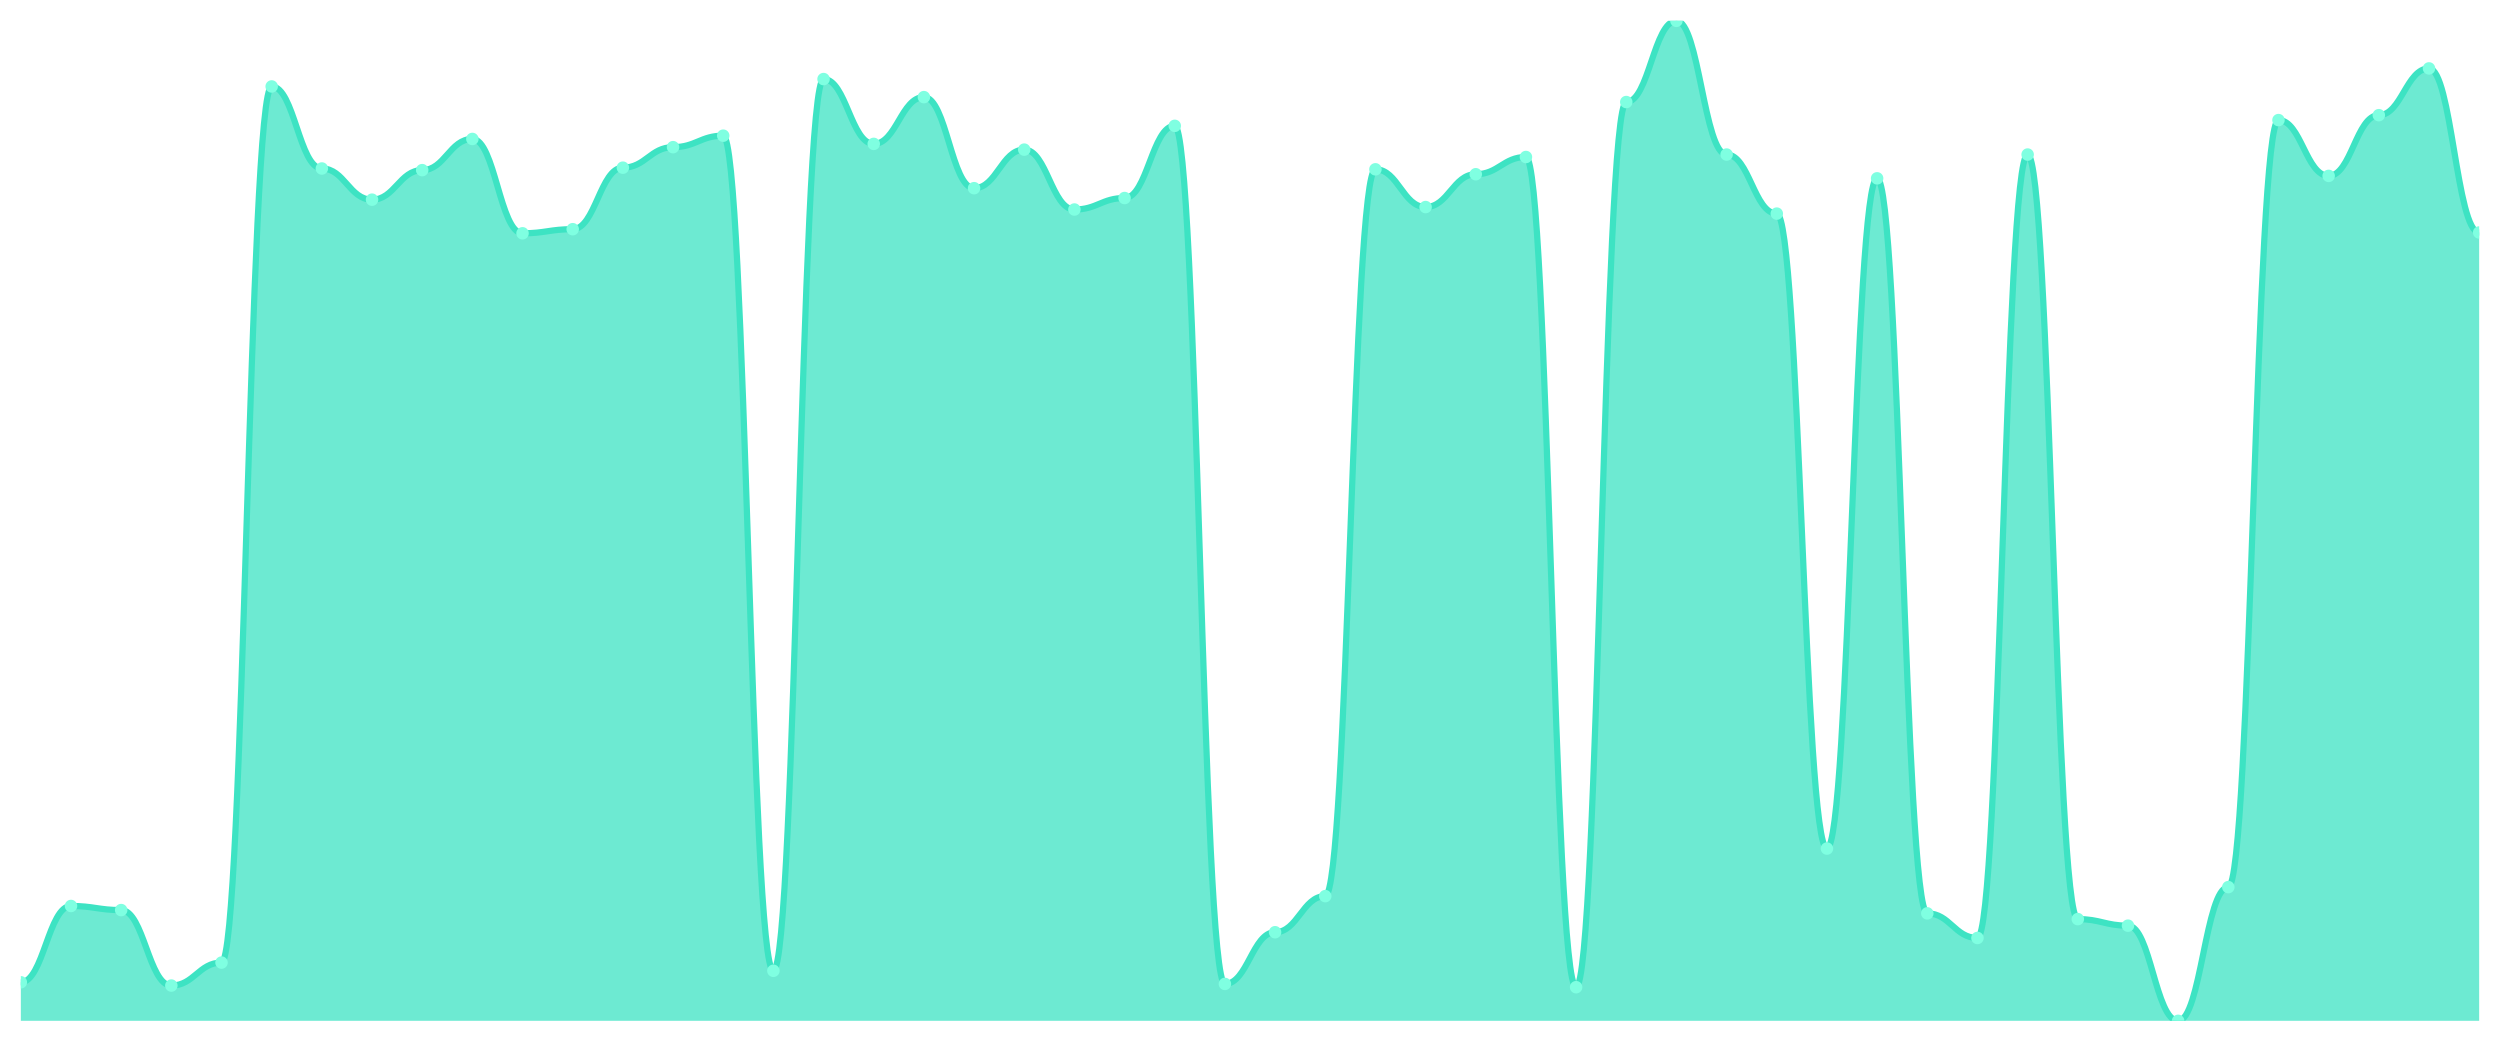
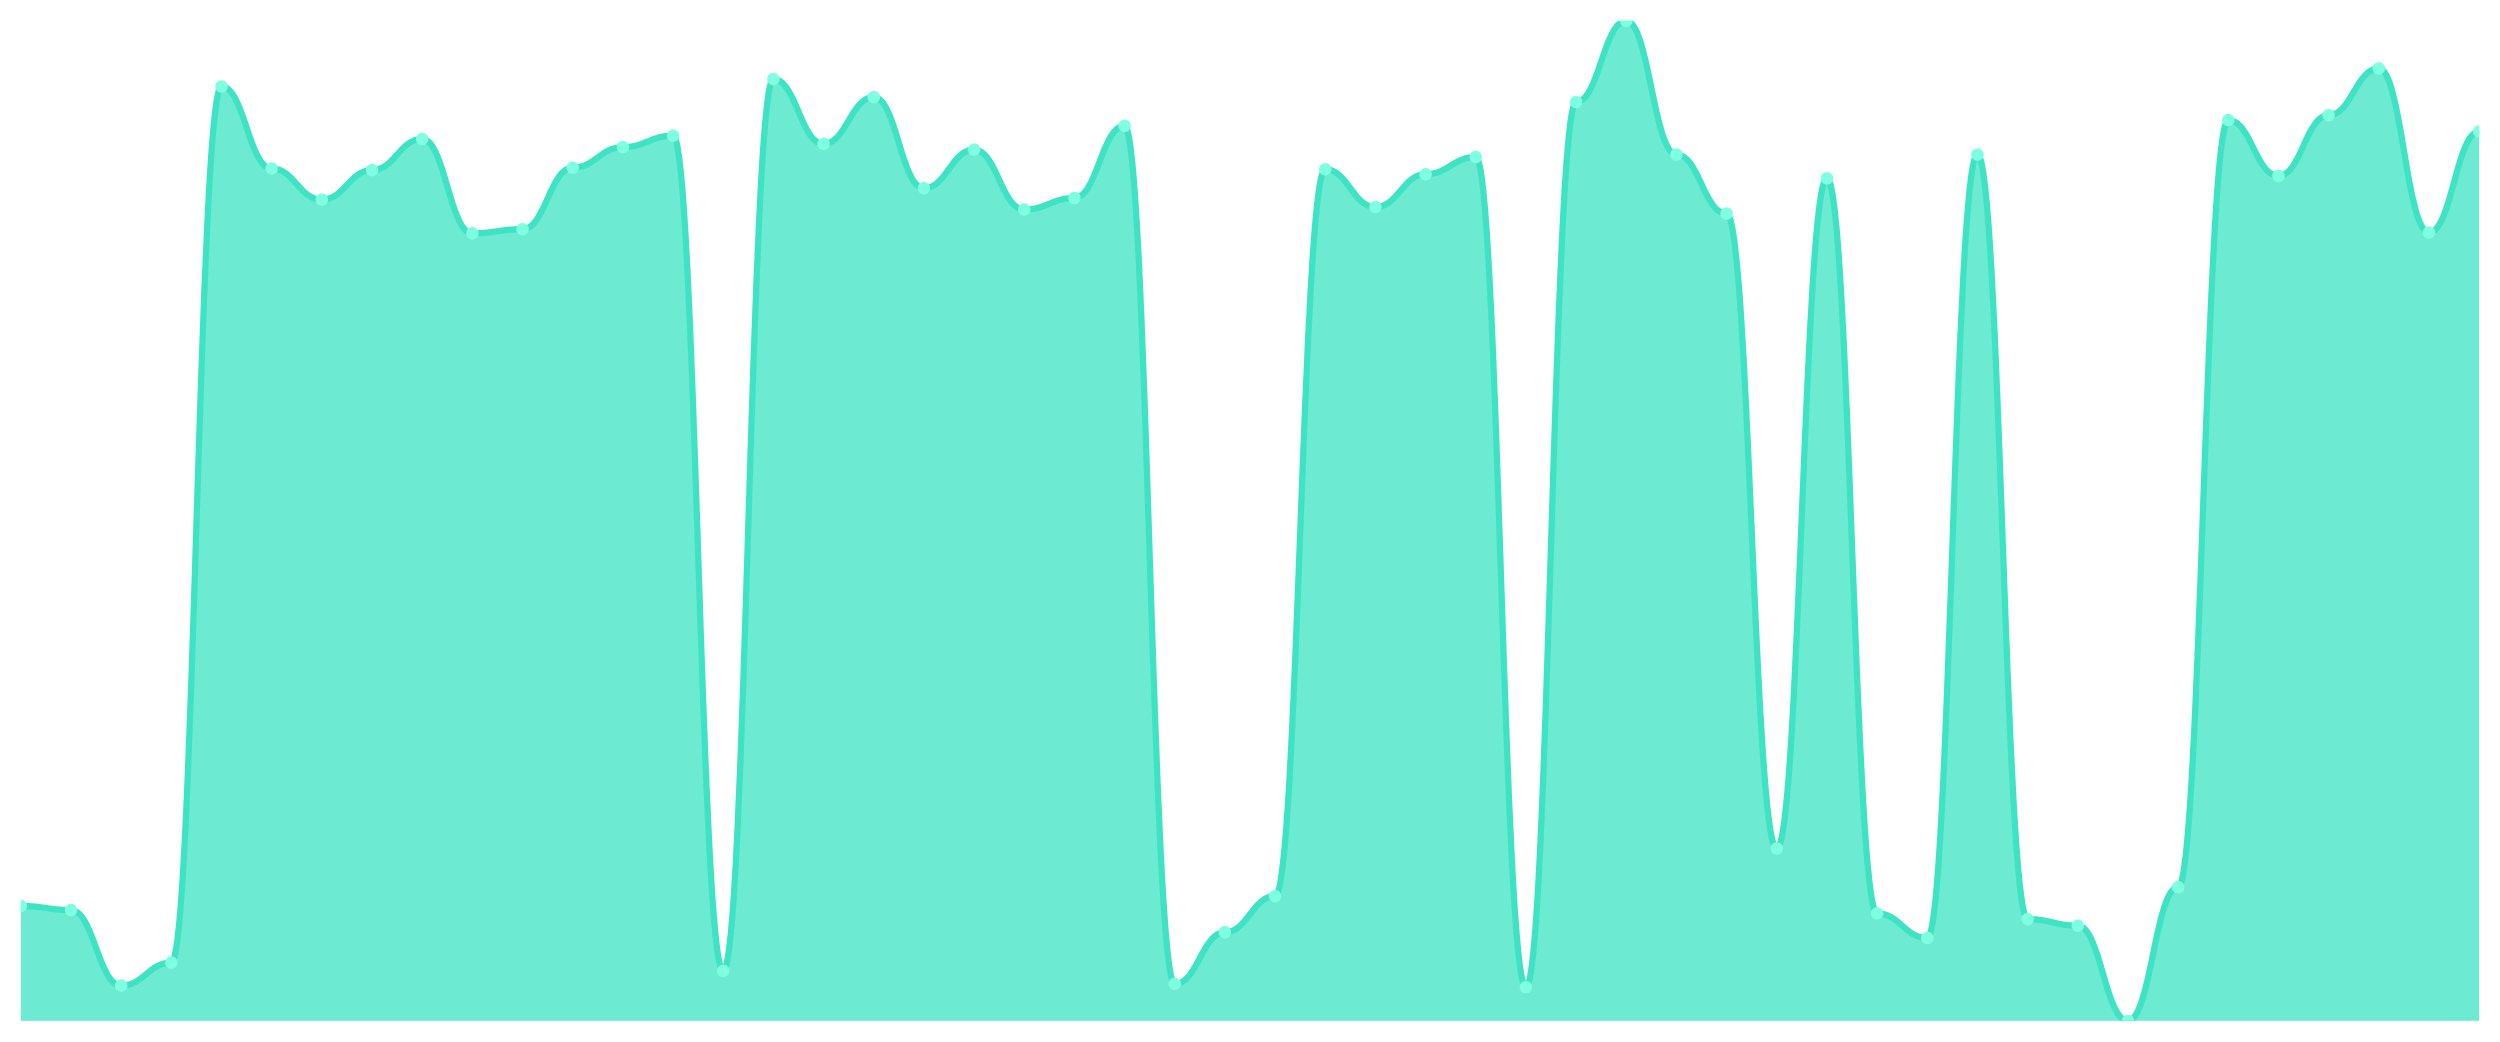
<svg xmlns="http://www.w3.org/2000/svg" viewBox="0 0 1200 500" width="1200" height="500">
  <defs>
    <clipPath id="c">
      <rect x="10" y="10" width="1180" height="480" />
    </clipPath>
  </defs>
  <rect width="1200" height="500" fill="none" />
  <g clip-path="url(#c)">
-     <path d="M 10,490 L 10,471.493 C 20.837,471.493 23.245,434.873 34.082,434.873 C 44.918,434.873 47.327,436.842 58.163,436.842 C 69,436.842 71.408,473.068 82.245,473.068 C 93.082,473.068 95.49,462.043 106.327,462.043 C 117.163,462.043 119.571,41.501 130.408,41.501 C 141.245,41.501 143.653,80.878 154.49,80.878 C 165.327,80.878 167.735,95.841 178.571,95.841 C 189.408,95.841 191.816,81.665 202.653,81.665 C 213.49,81.665 215.898,66.702 226.735,66.702 C 237.571,66.702 239.98,111.985 250.816,111.985 C 261.653,111.985 264.061,110.016 274.898,110.016 C 285.735,110.016 288.143,80.484 298.98,80.484 C 309.816,80.484 312.224,70.64 323.061,70.64 C 333.898,70.64 336.306,65.127 347.143,65.127 C 357.98,65.127 360.388,465.98 371.224,465.98 C 382.061,465.98 384.469,37.957 395.306,37.957 C 406.143,37.957 408.551,69.065 419.388,69.065 C 430.224,69.065 432.633,46.62 443.469,46.62 C 454.306,46.62 456.714,90.328 467.551,90.328 C 478.388,90.328 480.796,71.821 491.633,71.821 C 502.469,71.821 504.878,100.566 515.714,100.566 C 526.551,100.566 528.959,95.053 539.796,95.053 C 550.633,95.053 553.041,60.402 563.878,60.402 C 574.714,60.402 577.122,472.281 587.959,472.281 C 598.796,472.281 601.204,447.473 612.041,447.473 C 622.878,447.473 625.286,430.148 636.122,430.148 C 646.959,430.148 649.367,81.272 660.204,81.272 C 671.041,81.272 673.449,99.385 684.286,99.385 C 695.122,99.385 697.531,83.634 708.367,83.634 C 719.204,83.634 721.612,75.365 732.449,75.365 C 743.286,75.365 745.694,473.856 756.531,473.856 C 767.367,473.856 769.776,48.983 780.612,48.983 C 791.449,48.983 793.857,10 804.694,10 C 815.531,10 817.939,74.184 828.776,74.184 C 839.612,74.184 842.02,102.535 852.857,102.535 C 863.694,102.535 866.102,407.309 876.939,407.309 C 887.776,407.309 890.184,85.603 901.02,85.603 C 911.857,85.603 914.265,438.417 925.102,438.417 C 935.939,438.417 938.347,450.23 949.184,450.23 C 960.02,450.23 962.429,74.184 973.265,74.184 C 984.102,74.184 986.51,441.173 997.347,441.173 C 1008.184,441.173 1010.592,444.323 1021.429,444.323 C 1032.265,444.323 1034.673,490 1045.51,490 C 1056.347,490 1058.755,425.816 1069.592,425.816 C 1080.429,425.816 1082.837,57.646 1093.673,57.646 C 1104.51,57.646 1106.918,84.422 1117.755,84.422 C 1128.592,84.422 1131,55.283 1141.837,55.283 C 1152.673,55.283 1155.082,32.838 1165.918,32.838 C 1176.755,32.838 1179.163,111.591 1190,111.591 L 1190,490 Z" fill="rgba(61,227,195,0.75)" />
-     <path d="M 10,471.493 C 20.837,471.493 23.245,434.873 34.082,434.873 C 44.918,434.873 47.327,436.842 58.163,436.842 C 69,436.842 71.408,473.068 82.245,473.068 C 93.082,473.068 95.49,462.043 106.327,462.043 C 117.163,462.043 119.571,41.501 130.408,41.501 C 141.245,41.501 143.653,80.878 154.49,80.878 C 165.327,80.878 167.735,95.841 178.571,95.841 C 189.408,95.841 191.816,81.665 202.653,81.665 C 213.49,81.665 215.898,66.702 226.735,66.702 C 237.571,66.702 239.98,111.985 250.816,111.985 C 261.653,111.985 264.061,110.016 274.898,110.016 C 285.735,110.016 288.143,80.484 298.98,80.484 C 309.816,80.484 312.224,70.64 323.061,70.64 C 333.898,70.64 336.306,65.127 347.143,65.127 C 357.98,65.127 360.388,465.98 371.224,465.98 C 382.061,465.98 384.469,37.957 395.306,37.957 C 406.143,37.957 408.551,69.065 419.388,69.065 C 430.224,69.065 432.633,46.62 443.469,46.62 C 454.306,46.62 456.714,90.328 467.551,90.328 C 478.388,90.328 480.796,71.821 491.633,71.821 C 502.469,71.821 504.878,100.566 515.714,100.566 C 526.551,100.566 528.959,95.053 539.796,95.053 C 550.633,95.053 553.041,60.402 563.878,60.402 C 574.714,60.402 577.122,472.281 587.959,472.281 C 598.796,472.281 601.204,447.473 612.041,447.473 C 622.878,447.473 625.286,430.148 636.122,430.148 C 646.959,430.148 649.367,81.272 660.204,81.272 C 671.041,81.272 673.449,99.385 684.286,99.385 C 695.122,99.385 697.531,83.634 708.367,83.634 C 719.204,83.634 721.612,75.365 732.449,75.365 C 743.286,75.365 745.694,473.856 756.531,473.856 C 767.367,473.856 769.776,48.983 780.612,48.983 C 791.449,48.983 793.857,10 804.694,10 C 815.531,10 817.939,74.184 828.776,74.184 C 839.612,74.184 842.02,102.535 852.857,102.535 C 863.694,102.535 866.102,407.309 876.939,407.309 C 887.776,407.309 890.184,85.603 901.02,85.603 C 911.857,85.603 914.265,438.417 925.102,438.417 C 935.939,438.417 938.347,450.23 949.184,450.23 C 960.02,450.23 962.429,74.184 973.265,74.184 C 984.102,74.184 986.51,441.173 997.347,441.173 C 1008.184,441.173 1010.592,444.323 1021.429,444.323 C 1032.265,444.323 1034.673,490 1045.51,490 C 1056.347,490 1058.755,425.816 1069.592,425.816 C 1080.429,425.816 1082.837,57.646 1093.673,57.646 C 1104.51,57.646 1106.918,84.422 1117.755,84.422 C 1128.592,84.422 1131,55.283 1141.837,55.283 C 1152.673,55.283 1155.082,32.838 1165.918,32.838 C 1176.755,32.838 1179.163,111.591 1190,111.591" fill="none" stroke="#3de3c3" stroke-width="3" stroke-linecap="round" stroke-linejoin="round" />
-     <circle cx="10" cy="471.493" r="3" fill="#7fffe1" />
-     <circle cx="34.082" cy="434.873" r="3" fill="#7fffe1" />
-     <circle cx="58.163" cy="436.842" r="3" fill="#7fffe1" />
-     <circle cx="82.245" cy="473.068" r="3" fill="#7fffe1" />
-     <circle cx="106.327" cy="462.043" r="3" fill="#7fffe1" />
-     <circle cx="130.408" cy="41.501" r="3" fill="#7fffe1" />
-     <circle cx="154.49" cy="80.878" r="3" fill="#7fffe1" />
-     <circle cx="178.571" cy="95.841" r="3" fill="#7fffe1" />
-     <circle cx="202.653" cy="81.665" r="3" fill="#7fffe1" />
-     <circle cx="226.735" cy="66.702" r="3" fill="#7fffe1" />
-     <circle cx="250.816" cy="111.985" r="3" fill="#7fffe1" />
-     <circle cx="274.898" cy="110.016" r="3" fill="#7fffe1" />
-     <circle cx="298.98" cy="80.484" r="3" fill="#7fffe1" />
-     <circle cx="323.061" cy="70.64" r="3" fill="#7fffe1" />
-     <circle cx="347.143" cy="65.127" r="3" fill="#7fffe1" />
-     <circle cx="371.224" cy="465.98" r="3" fill="#7fffe1" />
-     <circle cx="395.306" cy="37.957" r="3" fill="#7fffe1" />
-     <circle cx="419.388" cy="69.065" r="3" fill="#7fffe1" />
-     <circle cx="443.469" cy="46.62" r="3" fill="#7fffe1" />
-     <circle cx="467.551" cy="90.328" r="3" fill="#7fffe1" />
-     <circle cx="491.633" cy="71.821" r="3" fill="#7fffe1" />
-     <circle cx="515.714" cy="100.566" r="3" fill="#7fffe1" />
-     <circle cx="539.796" cy="95.053" r="3" fill="#7fffe1" />
-     <circle cx="563.878" cy="60.402" r="3" fill="#7fffe1" />
-     <circle cx="587.959" cy="472.281" r="3" fill="#7fffe1" />
-     <circle cx="612.041" cy="447.473" r="3" fill="#7fffe1" />
-     <circle cx="636.122" cy="430.148" r="3" fill="#7fffe1" />
-     <circle cx="660.204" cy="81.272" r="3" fill="#7fffe1" />
-     <circle cx="684.286" cy="99.385" r="3" fill="#7fffe1" />
-     <circle cx="708.367" cy="83.634" r="3" fill="#7fffe1" />
-     <circle cx="732.449" cy="75.365" r="3" fill="#7fffe1" />
-     <circle cx="756.531" cy="473.856" r="3" fill="#7fffe1" />
-     <circle cx="780.612" cy="48.983" r="3" fill="#7fffe1" />
-     <circle cx="804.694" cy="10" r="3" fill="#7fffe1" />
-     <circle cx="828.776" cy="74.184" r="3" fill="#7fffe1" />
-     <circle cx="852.857" cy="102.535" r="3" fill="#7fffe1" />
-     <circle cx="876.939" cy="407.309" r="3" fill="#7fffe1" />
-     <circle cx="901.02" cy="85.603" r="3" fill="#7fffe1" />
-     <circle cx="925.102" cy="438.417" r="3" fill="#7fffe1" />
-     <circle cx="949.184" cy="450.23" r="3" fill="#7fffe1" />
-     <circle cx="973.265" cy="74.184" r="3" fill="#7fffe1" />
-     <circle cx="997.347" cy="441.173" r="3" fill="#7fffe1" />
-     <circle cx="1021.429" cy="444.323" r="3" fill="#7fffe1" />
-     <circle cx="1045.51" cy="490" r="3" fill="#7fffe1" />
-     <circle cx="1069.592" cy="425.816" r="3" fill="#7fffe1" />
-     <circle cx="1093.673" cy="57.646" r="3" fill="#7fffe1" />
-     <circle cx="1117.755" cy="84.422" r="3" fill="#7fffe1" />
-     <circle cx="1141.837" cy="55.283" r="3" fill="#7fffe1" />
-     <circle cx="1165.918" cy="32.838" r="3" fill="#7fffe1" />
-     <circle cx="1190" cy="111.591" r="3" fill="#7fffe1" />
+     <path d="M 10,490 L 10,434.873 C 20.837,434.873 23.245,436.842 34.082,436.842 C 44.918,436.842 47.327,473.068 58.163,473.068 C 69,473.068 71.408,462.043 82.245,462.043 C 93.082,462.043 95.49,41.501 106.327,41.501 C 117.163,41.501 119.571,80.878 130.408,80.878 C 141.245,80.878 143.653,95.841 154.49,95.841 C 165.327,95.841 167.735,81.665 178.571,81.665 C 189.408,81.665 191.816,66.702 202.653,66.702 C 213.49,66.702 215.898,111.985 226.735,111.985 C 237.571,111.985 239.98,110.016 250.816,110.016 C 261.653,110.016 264.061,80.484 274.898,80.484 C 285.735,80.484 288.143,70.64 298.98,70.64 C 309.816,70.64 312.224,65.127 323.061,65.127 C 333.898,65.127 336.306,465.98 347.143,465.98 C 357.98,465.98 360.388,37.957 371.224,37.957 C 382.061,37.957 384.469,69.065 395.306,69.065 C 406.143,69.065 408.551,46.62 419.388,46.62 C 430.224,46.62 432.633,90.328 443.469,90.328 C 454.306,90.328 456.714,71.821 467.551,71.821 C 478.388,71.821 480.796,100.566 491.633,100.566 C 502.469,100.566 504.878,95.053 515.714,95.053 C 526.551,95.053 528.959,60.402 539.796,60.402 C 550.633,60.402 553.041,472.281 563.878,472.281 C 574.714,472.281 577.122,447.473 587.959,447.473 C 598.796,447.473 601.204,430.148 612.041,430.148 C 622.878,430.148 625.286,81.272 636.122,81.272 C 646.959,81.272 649.367,99.385 660.204,99.385 C 671.041,99.385 673.449,83.634 684.286,83.634 C 695.122,83.634 697.531,75.365 708.367,75.365 C 719.204,75.365 721.612,473.856 732.449,473.856 C 743.286,473.856 745.694,48.983 756.531,48.983 C 767.367,48.983 769.776,10 780.612,10 C 791.449,10 793.857,74.184 804.694,74.184 C 815.531,74.184 817.939,102.535 828.776,102.535 C 839.612,102.535 842.02,407.309 852.857,407.309 C 863.694,407.309 866.102,85.603 876.939,85.603 C 887.776,85.603 890.184,438.417 901.02,438.417 C 911.857,438.417 914.265,450.23 925.102,450.23 C 935.939,450.23 938.347,74.184 949.184,74.184 C 960.02,74.184 962.429,441.173 973.265,441.173 C 984.102,441.173 986.51,444.323 997.347,444.323 C 1008.184,444.323 1010.592,490 1021.429,490 C 1032.265,490 1034.673,425.816 1045.51,425.816 C 1056.347,425.816 1058.755,57.646 1069.592,57.646 C 1080.429,57.646 1082.837,84.422 1093.673,84.422 C 1104.51,84.422 1106.918,55.283 1117.755,55.283 C 1128.592,55.283 1131,32.838 1141.837,32.838 C 1152.673,32.838 1155.082,111.591 1165.918,111.591 C 1176.755,111.591 1179.163,63.158 1190,63.158 L 1190,490 Z" fill="rgba(61,227,195,0.75)" />
+     <path d="M 10,434.873 C 20.837,434.873 23.245,436.842 34.082,436.842 C 44.918,436.842 47.327,473.068 58.163,473.068 C 69,473.068 71.408,462.043 82.245,462.043 C 93.082,462.043 95.49,41.501 106.327,41.501 C 117.163,41.501 119.571,80.878 130.408,80.878 C 141.245,80.878 143.653,95.841 154.49,95.841 C 165.327,95.841 167.735,81.665 178.571,81.665 C 189.408,81.665 191.816,66.702 202.653,66.702 C 213.49,66.702 215.898,111.985 226.735,111.985 C 237.571,111.985 239.98,110.016 250.816,110.016 C 261.653,110.016 264.061,80.484 274.898,80.484 C 285.735,80.484 288.143,70.64 298.98,70.64 C 309.816,70.64 312.224,65.127 323.061,65.127 C 333.898,65.127 336.306,465.98 347.143,465.98 C 357.98,465.98 360.388,37.957 371.224,37.957 C 382.061,37.957 384.469,69.065 395.306,69.065 C 406.143,69.065 408.551,46.62 419.388,46.62 C 430.224,46.62 432.633,90.328 443.469,90.328 C 454.306,90.328 456.714,71.821 467.551,71.821 C 478.388,71.821 480.796,100.566 491.633,100.566 C 502.469,100.566 504.878,95.053 515.714,95.053 C 526.551,95.053 528.959,60.402 539.796,60.402 C 550.633,60.402 553.041,472.281 563.878,472.281 C 574.714,472.281 577.122,447.473 587.959,447.473 C 598.796,447.473 601.204,430.148 612.041,430.148 C 622.878,430.148 625.286,81.272 636.122,81.272 C 646.959,81.272 649.367,99.385 660.204,99.385 C 671.041,99.385 673.449,83.634 684.286,83.634 C 695.122,83.634 697.531,75.365 708.367,75.365 C 719.204,75.365 721.612,473.856 732.449,473.856 C 743.286,473.856 745.694,48.983 756.531,48.983 C 767.367,48.983 769.776,10 780.612,10 C 791.449,10 793.857,74.184 804.694,74.184 C 815.531,74.184 817.939,102.535 828.776,102.535 C 839.612,102.535 842.02,407.309 852.857,407.309 C 863.694,407.309 866.102,85.603 876.939,85.603 C 887.776,85.603 890.184,438.417 901.02,438.417 C 911.857,438.417 914.265,450.23 925.102,450.23 C 935.939,450.23 938.347,74.184 949.184,74.184 C 960.02,74.184 962.429,441.173 973.265,441.173 C 984.102,441.173 986.51,444.323 997.347,444.323 C 1008.184,444.323 1010.592,490 1021.429,490 C 1032.265,490 1034.673,425.816 1045.51,425.816 C 1056.347,425.816 1058.755,57.646 1069.592,57.646 C 1080.429,57.646 1082.837,84.422 1093.673,84.422 C 1104.51,84.422 1106.918,55.283 1117.755,55.283 C 1128.592,55.283 1131,32.838 1141.837,32.838 C 1152.673,32.838 1155.082,111.591 1165.918,111.591 C 1176.755,111.591 1179.163,63.158 1190,63.158" fill="none" stroke="#3de3c3" stroke-width="3" stroke-linecap="round" stroke-linejoin="round" />
+     <circle cx="10" cy="434.873" r="3" fill="#7fffe1" />
+     <circle cx="34.082" cy="436.842" r="3" fill="#7fffe1" />
+     <circle cx="58.163" cy="473.068" r="3" fill="#7fffe1" />
+     <circle cx="82.245" cy="462.043" r="3" fill="#7fffe1" />
+     <circle cx="106.327" cy="41.501" r="3" fill="#7fffe1" />
+     <circle cx="130.408" cy="80.878" r="3" fill="#7fffe1" />
+     <circle cx="154.49" cy="95.841" r="3" fill="#7fffe1" />
+     <circle cx="178.571" cy="81.665" r="3" fill="#7fffe1" />
+     <circle cx="202.653" cy="66.702" r="3" fill="#7fffe1" />
+     <circle cx="226.735" cy="111.985" r="3" fill="#7fffe1" />
+     <circle cx="250.816" cy="110.016" r="3" fill="#7fffe1" />
+     <circle cx="274.898" cy="80.484" r="3" fill="#7fffe1" />
+     <circle cx="298.98" cy="70.64" r="3" fill="#7fffe1" />
+     <circle cx="323.061" cy="65.127" r="3" fill="#7fffe1" />
+     <circle cx="347.143" cy="465.98" r="3" fill="#7fffe1" />
+     <circle cx="371.224" cy="37.957" r="3" fill="#7fffe1" />
+     <circle cx="395.306" cy="69.065" r="3" fill="#7fffe1" />
+     <circle cx="419.388" cy="46.62" r="3" fill="#7fffe1" />
+     <circle cx="443.469" cy="90.328" r="3" fill="#7fffe1" />
+     <circle cx="467.551" cy="71.821" r="3" fill="#7fffe1" />
+     <circle cx="491.633" cy="100.566" r="3" fill="#7fffe1" />
+     <circle cx="515.714" cy="95.053" r="3" fill="#7fffe1" />
+     <circle cx="539.796" cy="60.402" r="3" fill="#7fffe1" />
+     <circle cx="563.878" cy="472.281" r="3" fill="#7fffe1" />
+     <circle cx="587.959" cy="447.473" r="3" fill="#7fffe1" />
+     <circle cx="612.041" cy="430.148" r="3" fill="#7fffe1" />
+     <circle cx="636.122" cy="81.272" r="3" fill="#7fffe1" />
+     <circle cx="660.204" cy="99.385" r="3" fill="#7fffe1" />
+     <circle cx="684.286" cy="83.634" r="3" fill="#7fffe1" />
+     <circle cx="708.367" cy="75.365" r="3" fill="#7fffe1" />
+     <circle cx="732.449" cy="473.856" r="3" fill="#7fffe1" />
+     <circle cx="756.531" cy="48.983" r="3" fill="#7fffe1" />
+     <circle cx="780.612" cy="10" r="3" fill="#7fffe1" />
+     <circle cx="804.694" cy="74.184" r="3" fill="#7fffe1" />
+     <circle cx="828.776" cy="102.535" r="3" fill="#7fffe1" />
+     <circle cx="852.857" cy="407.309" r="3" fill="#7fffe1" />
+     <circle cx="876.939" cy="85.603" r="3" fill="#7fffe1" />
+     <circle cx="901.02" cy="438.417" r="3" fill="#7fffe1" />
+     <circle cx="925.102" cy="450.23" r="3" fill="#7fffe1" />
+     <circle cx="949.184" cy="74.184" r="3" fill="#7fffe1" />
+     <circle cx="973.265" cy="441.173" r="3" fill="#7fffe1" />
+     <circle cx="997.347" cy="444.323" r="3" fill="#7fffe1" />
+     <circle cx="1021.429" cy="490" r="3" fill="#7fffe1" />
+     <circle cx="1045.51" cy="425.816" r="3" fill="#7fffe1" />
+     <circle cx="1069.592" cy="57.646" r="3" fill="#7fffe1" />
+     <circle cx="1093.673" cy="84.422" r="3" fill="#7fffe1" />
+     <circle cx="1117.755" cy="55.283" r="3" fill="#7fffe1" />
+     <circle cx="1141.837" cy="32.838" r="3" fill="#7fffe1" />
+     <circle cx="1165.918" cy="111.591" r="3" fill="#7fffe1" />
+     <circle cx="1190" cy="63.158" r="3" fill="#7fffe1" />
  </g>
</svg>
